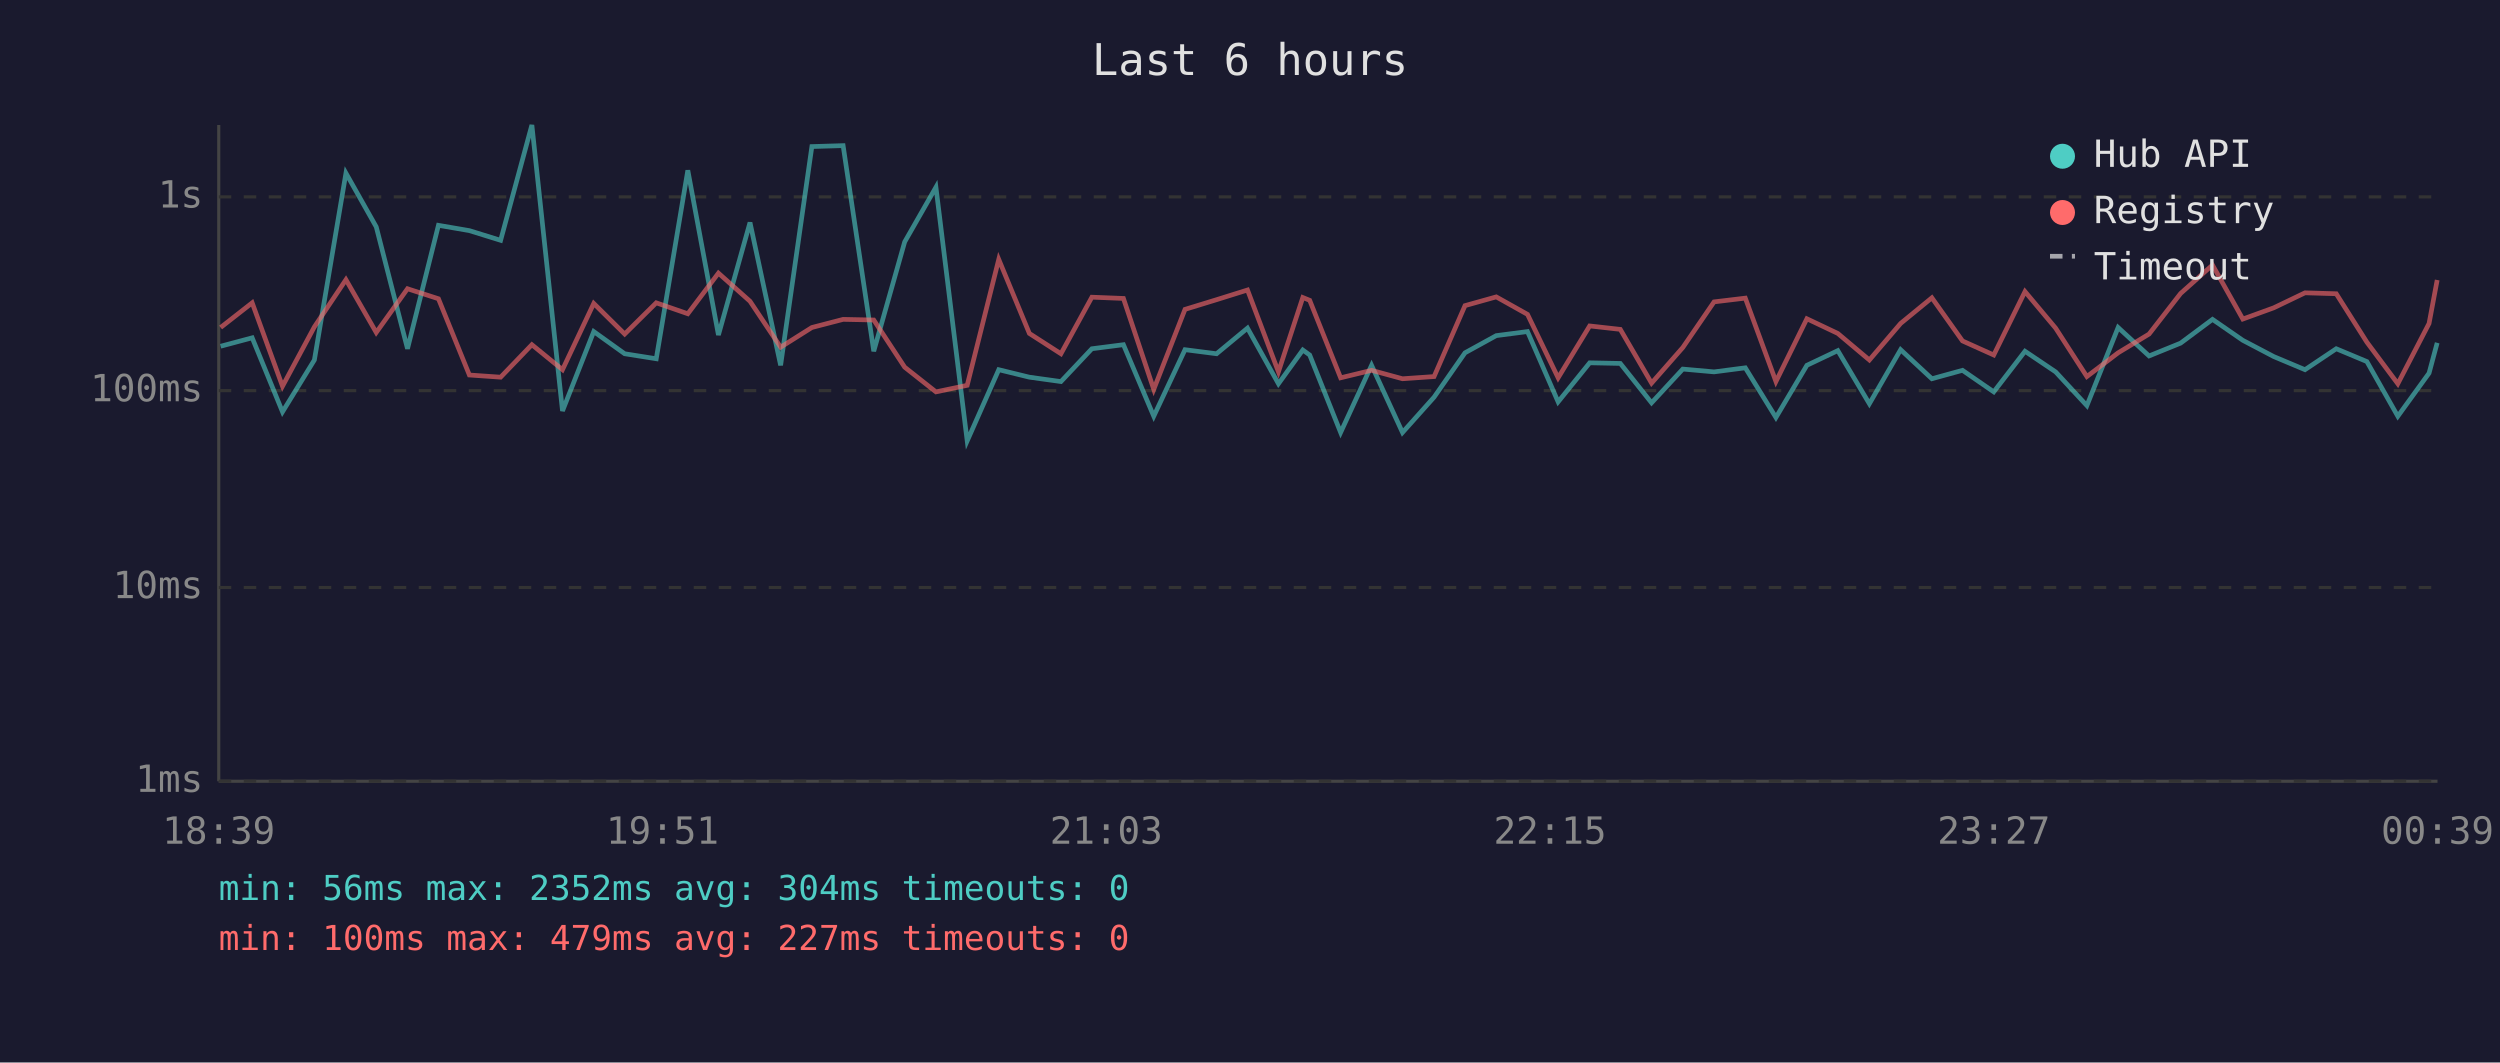
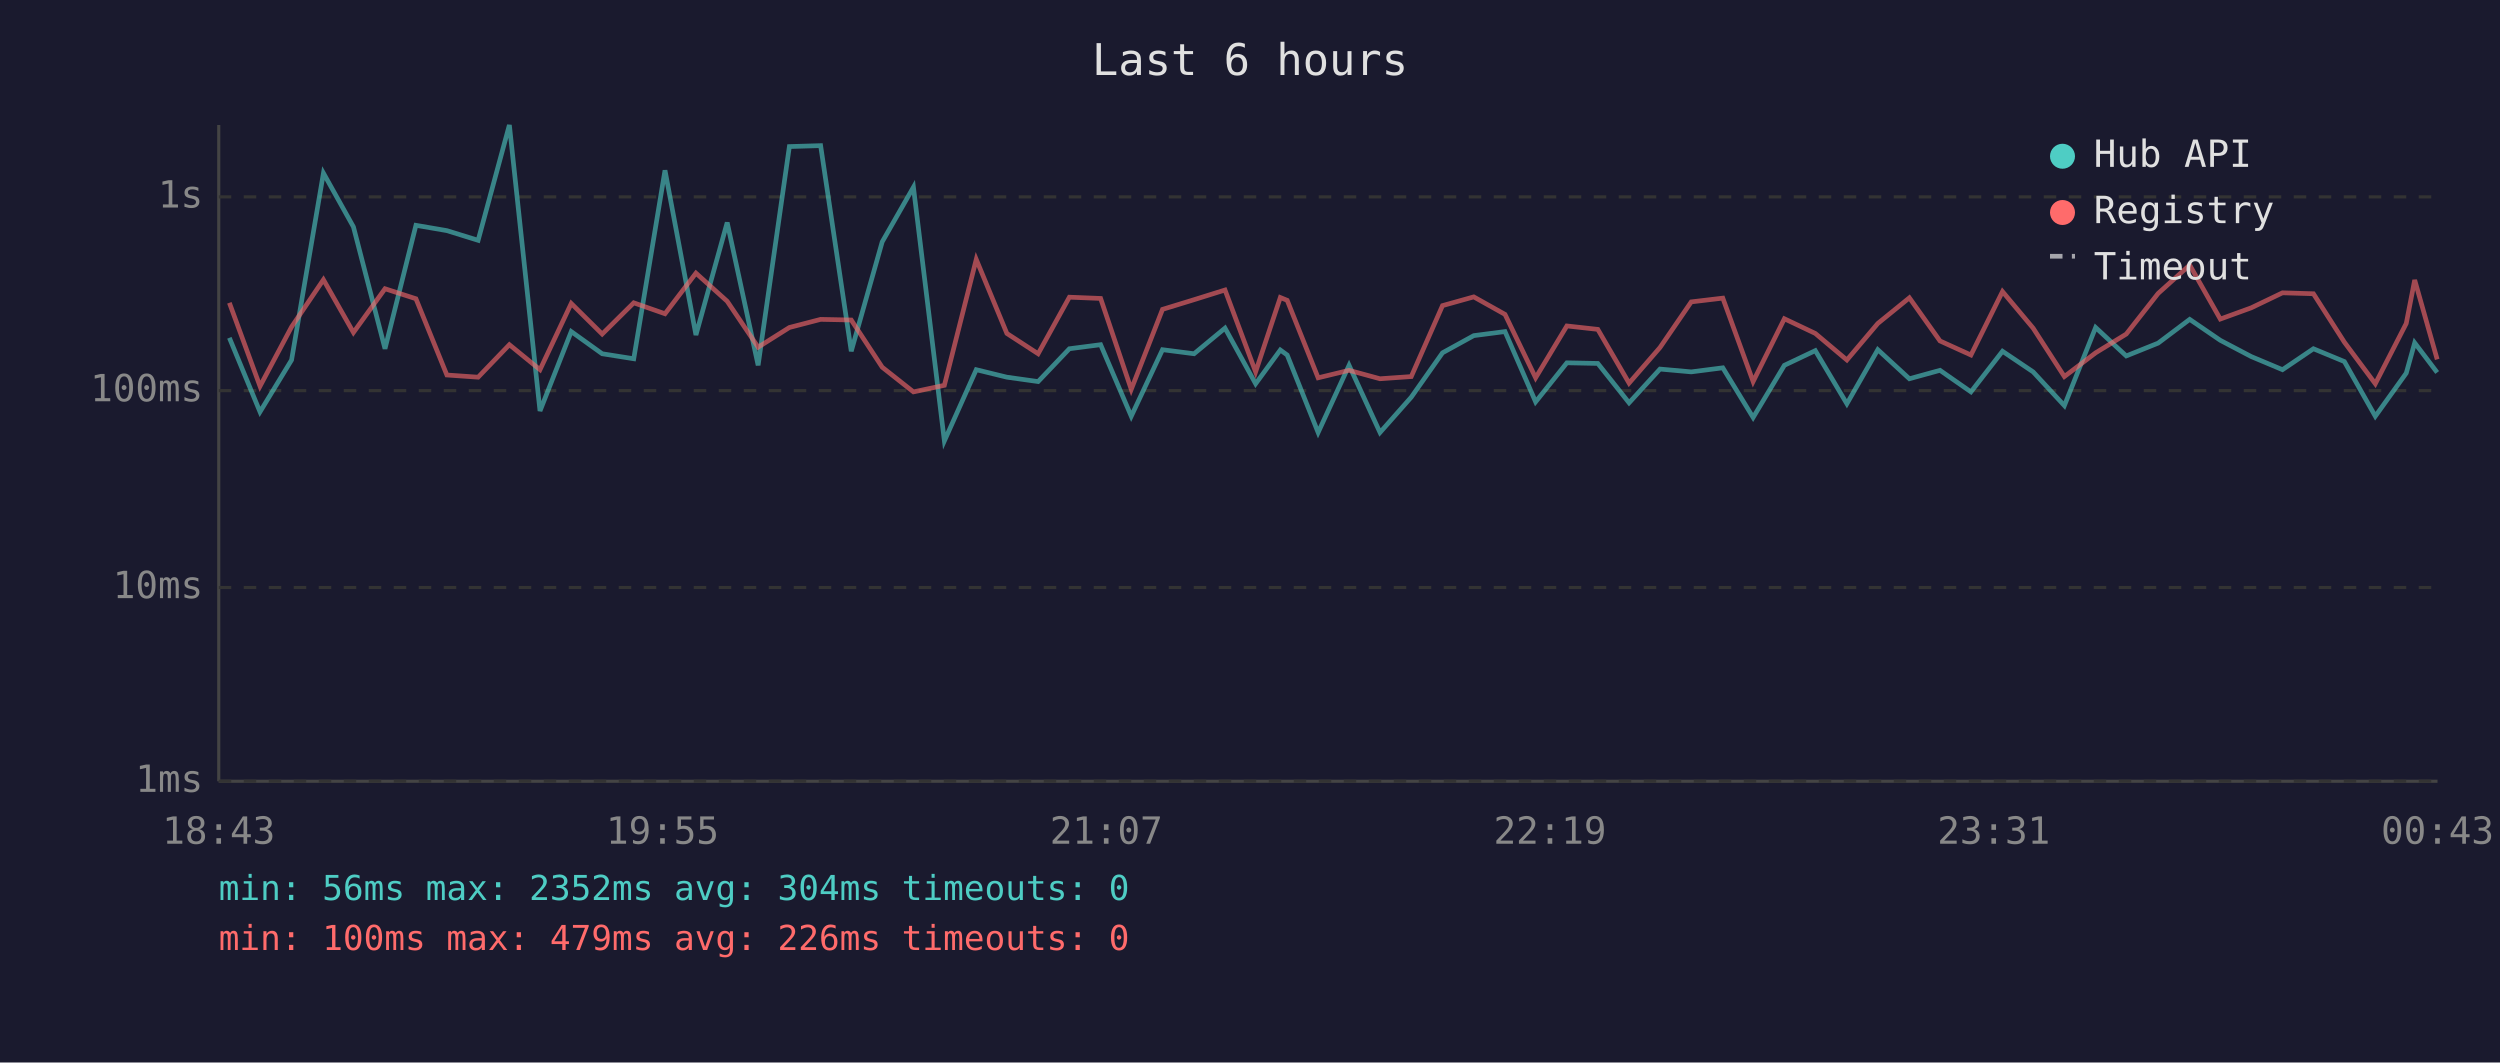
<svg xmlns="http://www.w3.org/2000/svg" viewBox="0 0 800 340" font-family="monospace" font-size="12">
  <rect width="800" height="340" fill="#1a1a2e" />
  <text x="400" y="24" fill="#e0e0e0" font-size="14" text-anchor="middle">Last 6 hours</text>
  <line x1="70" y1="40" x2="70" y2="250" stroke="#444" stroke-width="1" />
  <line x1="70" y1="250" x2="780" y2="250" stroke="#444" stroke-width="1" />
  <line x1="70" y1="250" x2="780" y2="250" stroke="#333" stroke-width="1" stroke-dasharray="4" />
  <text x="65" y="250" fill="#888" text-anchor="end" dominant-baseline="middle">1ms</text>
  <line x1="70" y1="188" x2="780" y2="188" stroke="#333" stroke-width="1" stroke-dasharray="4" />
  <text x="65" y="188" fill="#888" text-anchor="end" dominant-baseline="middle">10ms</text>
  <line x1="70" y1="125" x2="780" y2="125" stroke="#333" stroke-width="1" stroke-dasharray="4" />
  <text x="65" y="125" fill="#888" text-anchor="end" dominant-baseline="middle">100ms</text>
  <line x1="70" y1="63" x2="780" y2="63" stroke="#333" stroke-width="1" stroke-dasharray="4" />
  <text x="65" y="63" fill="#888" text-anchor="end" dominant-baseline="middle">1s</text>
-   <text x="70" y="270" fill="#888" text-anchor="middle">18:39</text>
-   <text x="212" y="270" fill="#888" text-anchor="middle">19:51</text>
-   <text x="354" y="270" fill="#888" text-anchor="middle">21:03</text>
-   <text x="496" y="270" fill="#888" text-anchor="middle">22:15</text>
-   <text x="638" y="270" fill="#888" text-anchor="middle">23:27</text>
-   <text x="780" y="270" fill="#888" text-anchor="middle">00:39</text>
-   <polyline points="70.6,110.8 80.7,108.1 90.4,131.8 100.6,115.2 110.7,55.4 120.4,72.6 130.4,111.6 140.3,72.1 150.2,73.8 160.2,76.9 170.2,40.0 180.0,131.5 190.0,106.1 199.9,113.2 210.0,114.8 220.1,54.5 229.9,107.2 240.0,71.2 249.8,116.9 259.8,46.9 269.8,46.6 279.6,112.4 289.5,77.4 299.5,59.9 309.5,141.1 319.6,118.3 329.4,120.7 339.5,122.1 349.4,111.6 359.5,110.3 369.2,133.2 379.2,111.9 389.3,113.2 399.2,105.0 409.1,122.8 416.9,112.0 419.1,113.6 429.0,138.4 438.9,116.9 448.8,138.4 458.9,127.1 468.8,112.9 478.8,107.4 488.8,106.1 498.6,128.6 508.7,116.1 518.5,116.3 528.5,128.9 538.5,118.1 548.5,119.0 558.5,117.7 568.3,133.6 578.2,116.9 588.1,112.2 598.2,129.2 608.2,111.9 618.2,121.2 628.0,118.5 638.0,125.4 648.0,112.4 657.8,119.0 667.8,129.8 677.8,104.8 687.7,113.9 697.8,109.8 708.0,102.2 717.7,108.9 727.6,114.1 737.6,118.3 747.6,111.6 757.4,115.7 767.3,133.2 777.3,119.4 779.9,109.7" fill="none" stroke="#4ecdc4" stroke-width="1.5" opacity="0.6" />
-   <polyline points="70.6,104.8 80.7,96.9 90.4,123.6 100.6,104.6 110.7,89.5 120.4,106.4 130.4,92.4 140.3,95.6 150.2,120.0 160.2,120.7 170.2,110.3 180.0,118.3 190.0,97.1 199.9,106.9 210.0,96.9 220.1,100.4 229.9,87.4 240.0,96.4 249.8,111.1 259.8,104.8 269.8,102.2 279.6,102.4 289.5,117.5 299.5,125.4 309.5,123.3 319.6,83.0 329.4,106.7 339.5,113.2 349.4,95.1 359.5,95.5 369.2,124.6 379.2,99.0 389.3,95.9 399.2,92.8 409.1,119.0 416.9,95.2 419.1,96.1 429.0,120.9 438.9,118.5 448.8,121.2 458.9,120.5 468.8,97.8 478.8,95.0 488.8,100.6 498.6,120.9 508.7,104.3 518.5,105.4 528.5,122.6 538.5,111.2 548.5,96.6 558.5,95.4 568.3,122.1 578.2,102.0 588.1,106.7 598.2,115.2 608.2,103.5 618.2,95.3 628.0,109.1 638.0,113.6 648.0,93.3 657.8,105.0 667.8,120.5 677.8,112.9 687.7,106.9 697.8,93.9 708.0,84.8 717.7,102.1 727.6,98.5 737.6,93.7 747.6,94.0 757.4,109.5 767.3,122.8 777.3,103.5 779.9,89.6" fill="none" stroke="#ff6b6b" stroke-width="1.5" opacity="0.6" />
+   <text x="70" y="270" fill="#888" text-anchor="middle">18:43</text>
+   <text x="212" y="270" fill="#888" text-anchor="middle">19:55</text>
+   <text x="354" y="270" fill="#888" text-anchor="middle">21:07</text>
+   <text x="496" y="270" fill="#888" text-anchor="middle">22:19</text>
+   <text x="638" y="270" fill="#888" text-anchor="middle">23:31</text>
+   <text x="780" y="270" fill="#888" text-anchor="middle">00:43</text>
+   <polyline points="73.4,108.1 83.2,131.8 93.3,115.2 103.5,55.4 113.1,72.6 123.2,111.6 133.1,72.1 143.0,73.8 153.0,76.9 163.0,40.0 172.8,131.5 182.8,106.1 192.7,113.2 202.8,114.8 212.8,54.5 222.7,107.2 232.7,71.2 242.6,116.9 252.6,46.9 262.6,46.6 272.4,112.4 282.3,77.4 292.3,59.9 302.2,141.1 312.4,118.3 322.2,120.7 332.2,122.1 342.2,111.6 352.2,110.3 362.0,133.2 372.0,111.9 382.1,113.2 392.0,105.0 401.8,122.8 409.7,112.0 411.9,113.6 421.8,138.4 431.7,116.9 441.6,138.4 451.6,127.1 461.6,112.9 471.6,107.4 481.6,106.1 491.4,128.6 501.4,116.1 511.3,116.3 521.3,128.9 531.2,118.1 541.2,119.0 551.3,117.7 561.0,133.6 571.0,116.9 580.9,112.2 591.0,129.2 600.9,111.9 611.0,121.2 620.8,118.5 630.7,125.4 640.8,112.4 650.6,119.0 660.6,129.8 670.6,104.8 680.4,113.9 690.6,109.8 700.7,102.2 710.5,108.9 720.4,114.1 730.4,118.3 740.3,111.6 750.2,115.7 760.1,133.2 770.0,119.4 772.7,109.7 779.9,119.2" fill="none" stroke="#4ecdc4" stroke-width="1.5" opacity="0.6" />
+   <polyline points="73.4,96.9 83.2,123.6 93.3,104.6 103.5,89.5 113.1,106.4 123.2,92.4 133.1,95.6 143.0,120.0 153.0,120.7 163.0,110.3 172.8,118.3 182.8,97.1 192.7,106.9 202.8,96.9 212.8,100.4 222.7,87.4 232.7,96.4 242.6,111.1 252.6,104.8 262.6,102.2 272.4,102.4 282.3,117.5 292.3,125.4 302.2,123.3 312.4,83.0 322.2,106.7 332.2,113.2 342.2,95.1 352.2,95.5 362.0,124.6 372.0,99.0 382.1,95.9 392.0,92.8 401.8,119.0 409.7,95.2 411.9,96.1 421.8,120.9 431.7,118.5 441.6,121.2 451.6,120.5 461.6,97.8 471.6,95.0 481.6,100.6 491.4,120.9 501.4,104.3 511.3,105.4 521.3,122.6 531.2,111.2 541.2,96.6 551.3,95.4 561.0,122.1 571.0,102.0 580.9,106.7 591.0,115.2 600.9,103.5 611.0,95.3 620.8,109.1 630.7,113.6 640.8,93.3 650.6,105.0 660.6,120.5 670.6,112.9 680.4,106.9 690.6,93.9 700.7,84.8 710.5,102.1 720.4,98.5 730.4,93.7 740.3,94.0 750.2,109.5 760.1,122.8 770.0,103.5 772.7,89.6 779.9,115.0" fill="none" stroke="#ff6b6b" stroke-width="1.5" opacity="0.6" />
  <circle cx="660" cy="50" r="4" fill="#4ecdc4" />
  <text x="670" y="50" fill="#e0e0e0" dominant-baseline="middle">Hub API</text>
  <circle cx="660" cy="68" r="4" fill="#ff6b6b" />
  <text x="670" y="68" fill="#e0e0e0" dominant-baseline="middle">Registry</text>
  <line x1="656" y1="82" x2="664" y2="82" stroke="#e0e0e0" stroke-width="1.5" stroke-dasharray="4,3" opacity="0.7" />
  <text x="670" y="86" fill="#e0e0e0" dominant-baseline="middle">Timeout</text>
  <text x="70" y="288" fill="#4ecdc4" font-size="11">min: 56ms  max: 2352ms  avg: 304ms  timeouts: 0</text>
-   <text x="70" y="304" fill="#ff6b6b" font-size="11">min: 100ms  max: 479ms  avg: 227ms  timeouts: 0</text>
+   <text x="70" y="304" fill="#ff6b6b" font-size="11">min: 100ms  max: 479ms  avg: 226ms  timeouts: 0</text>
</svg>
